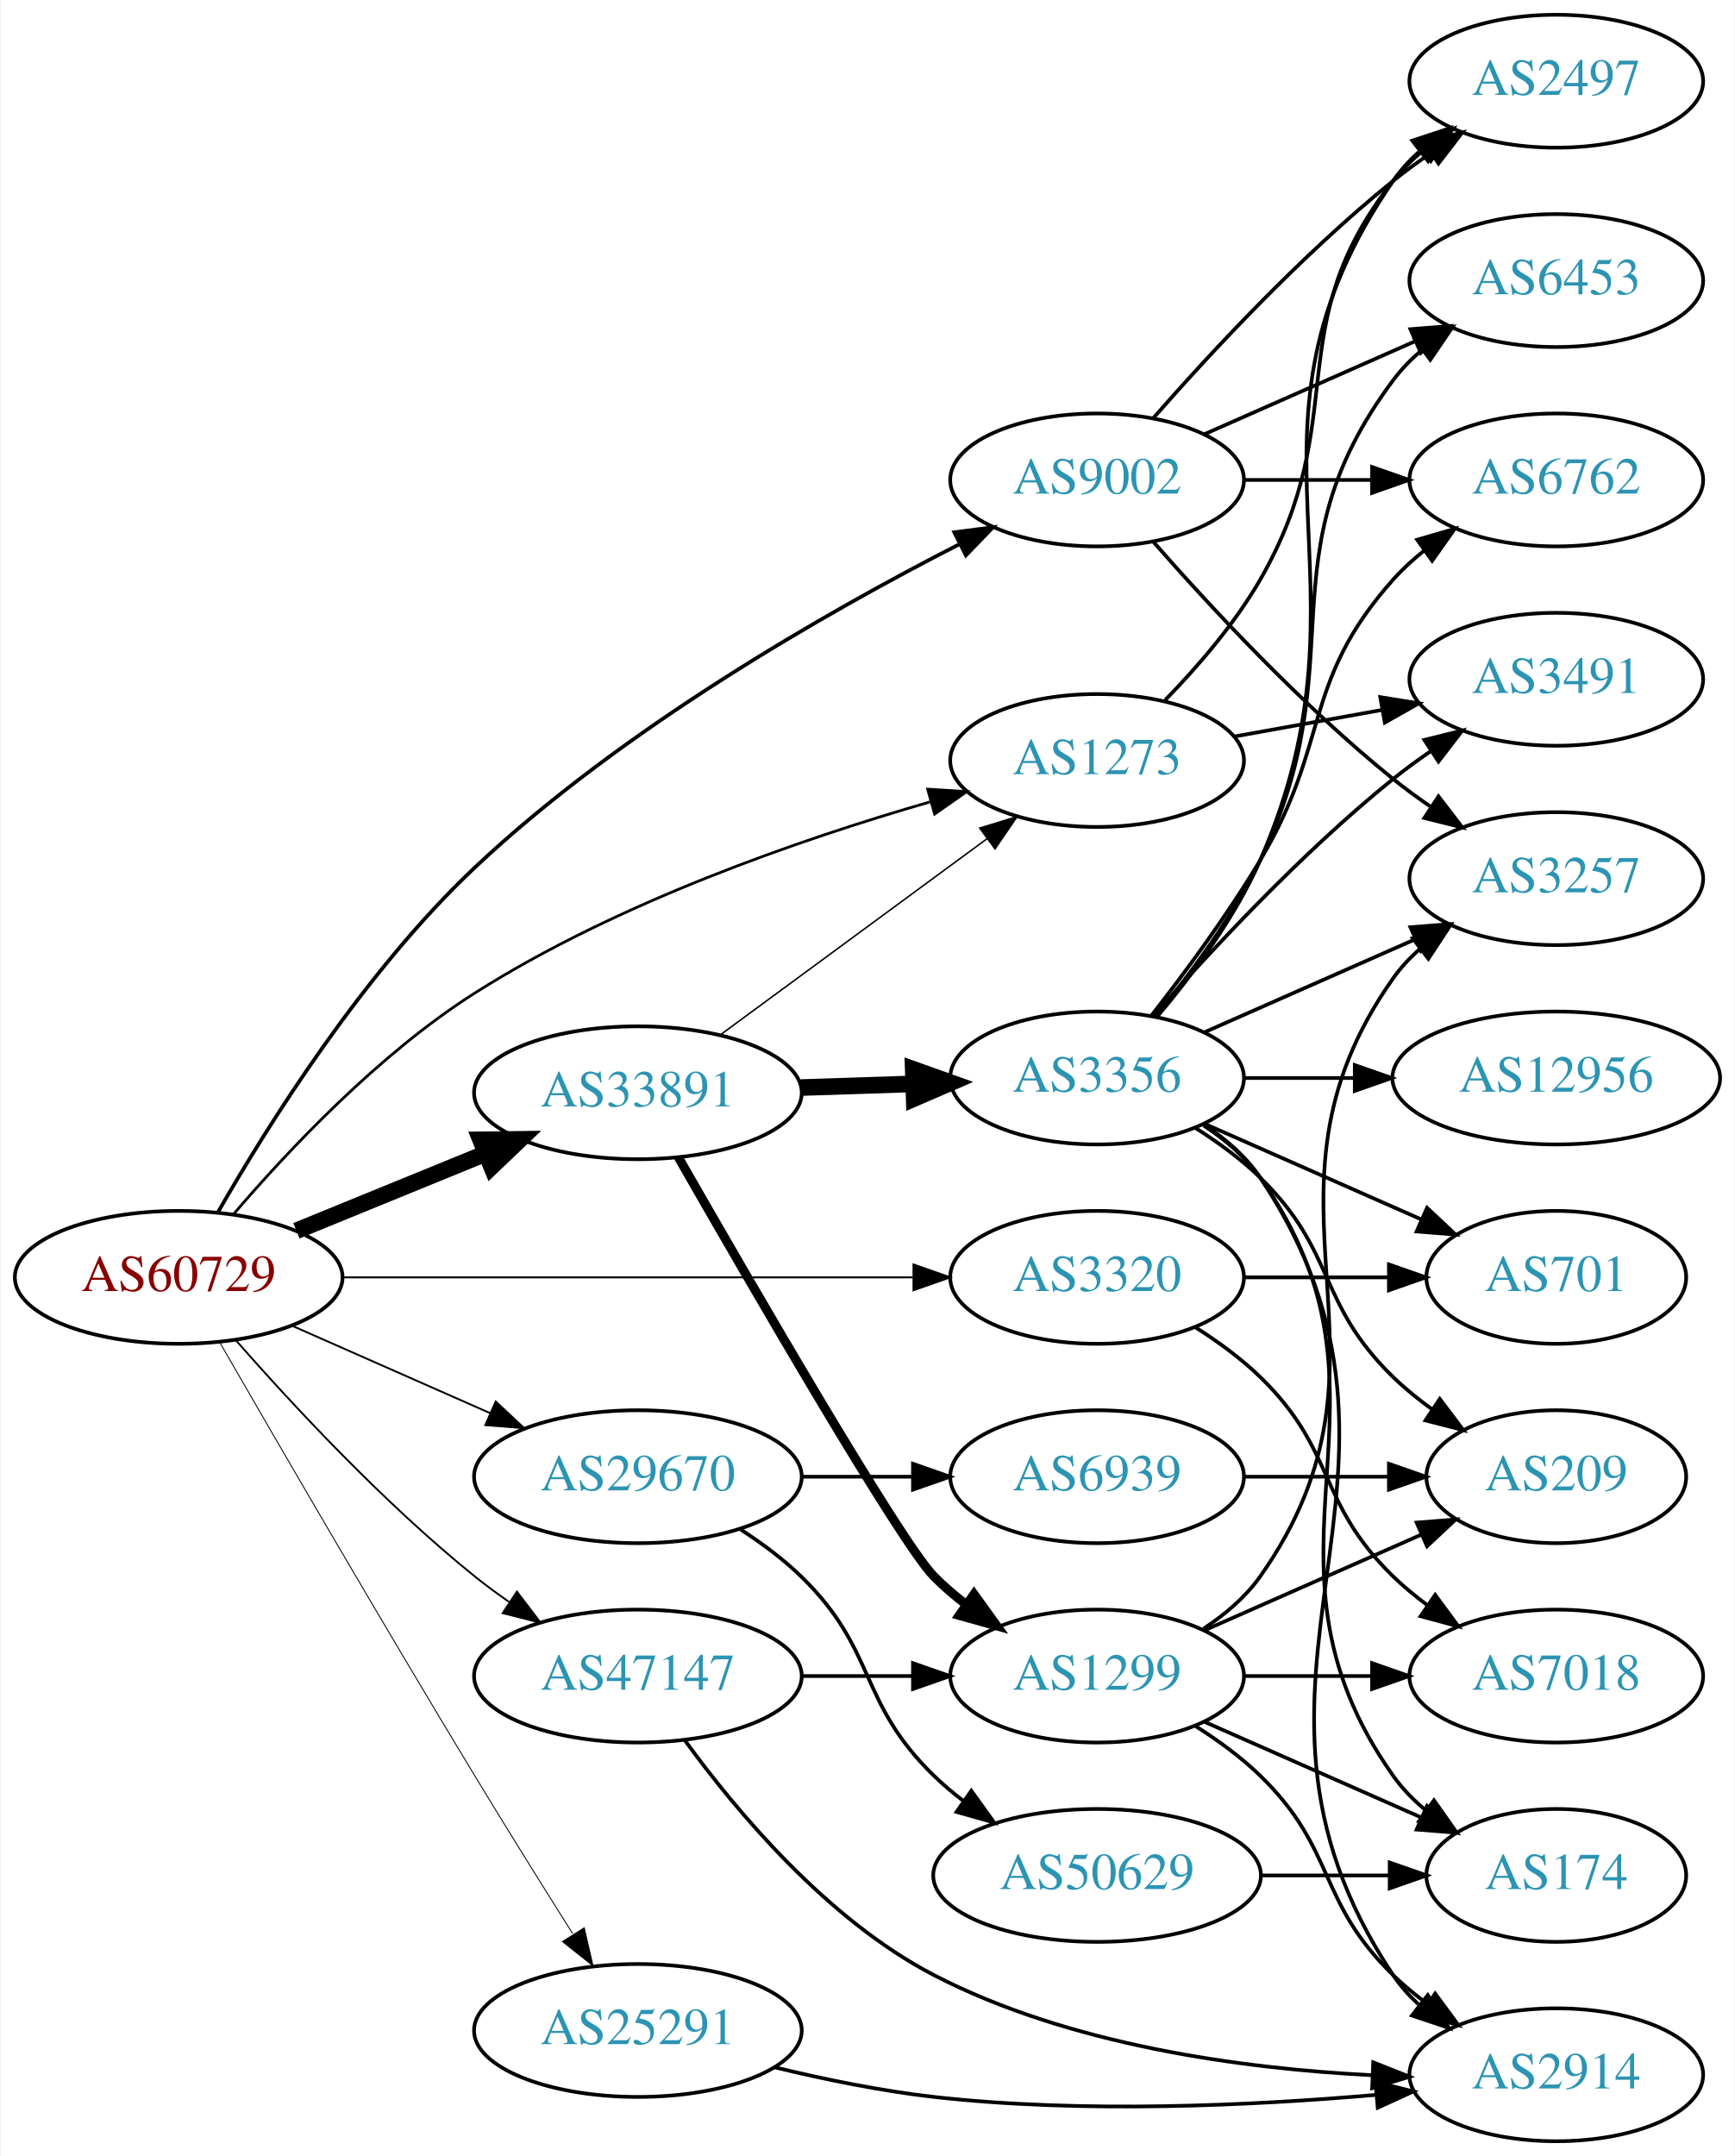
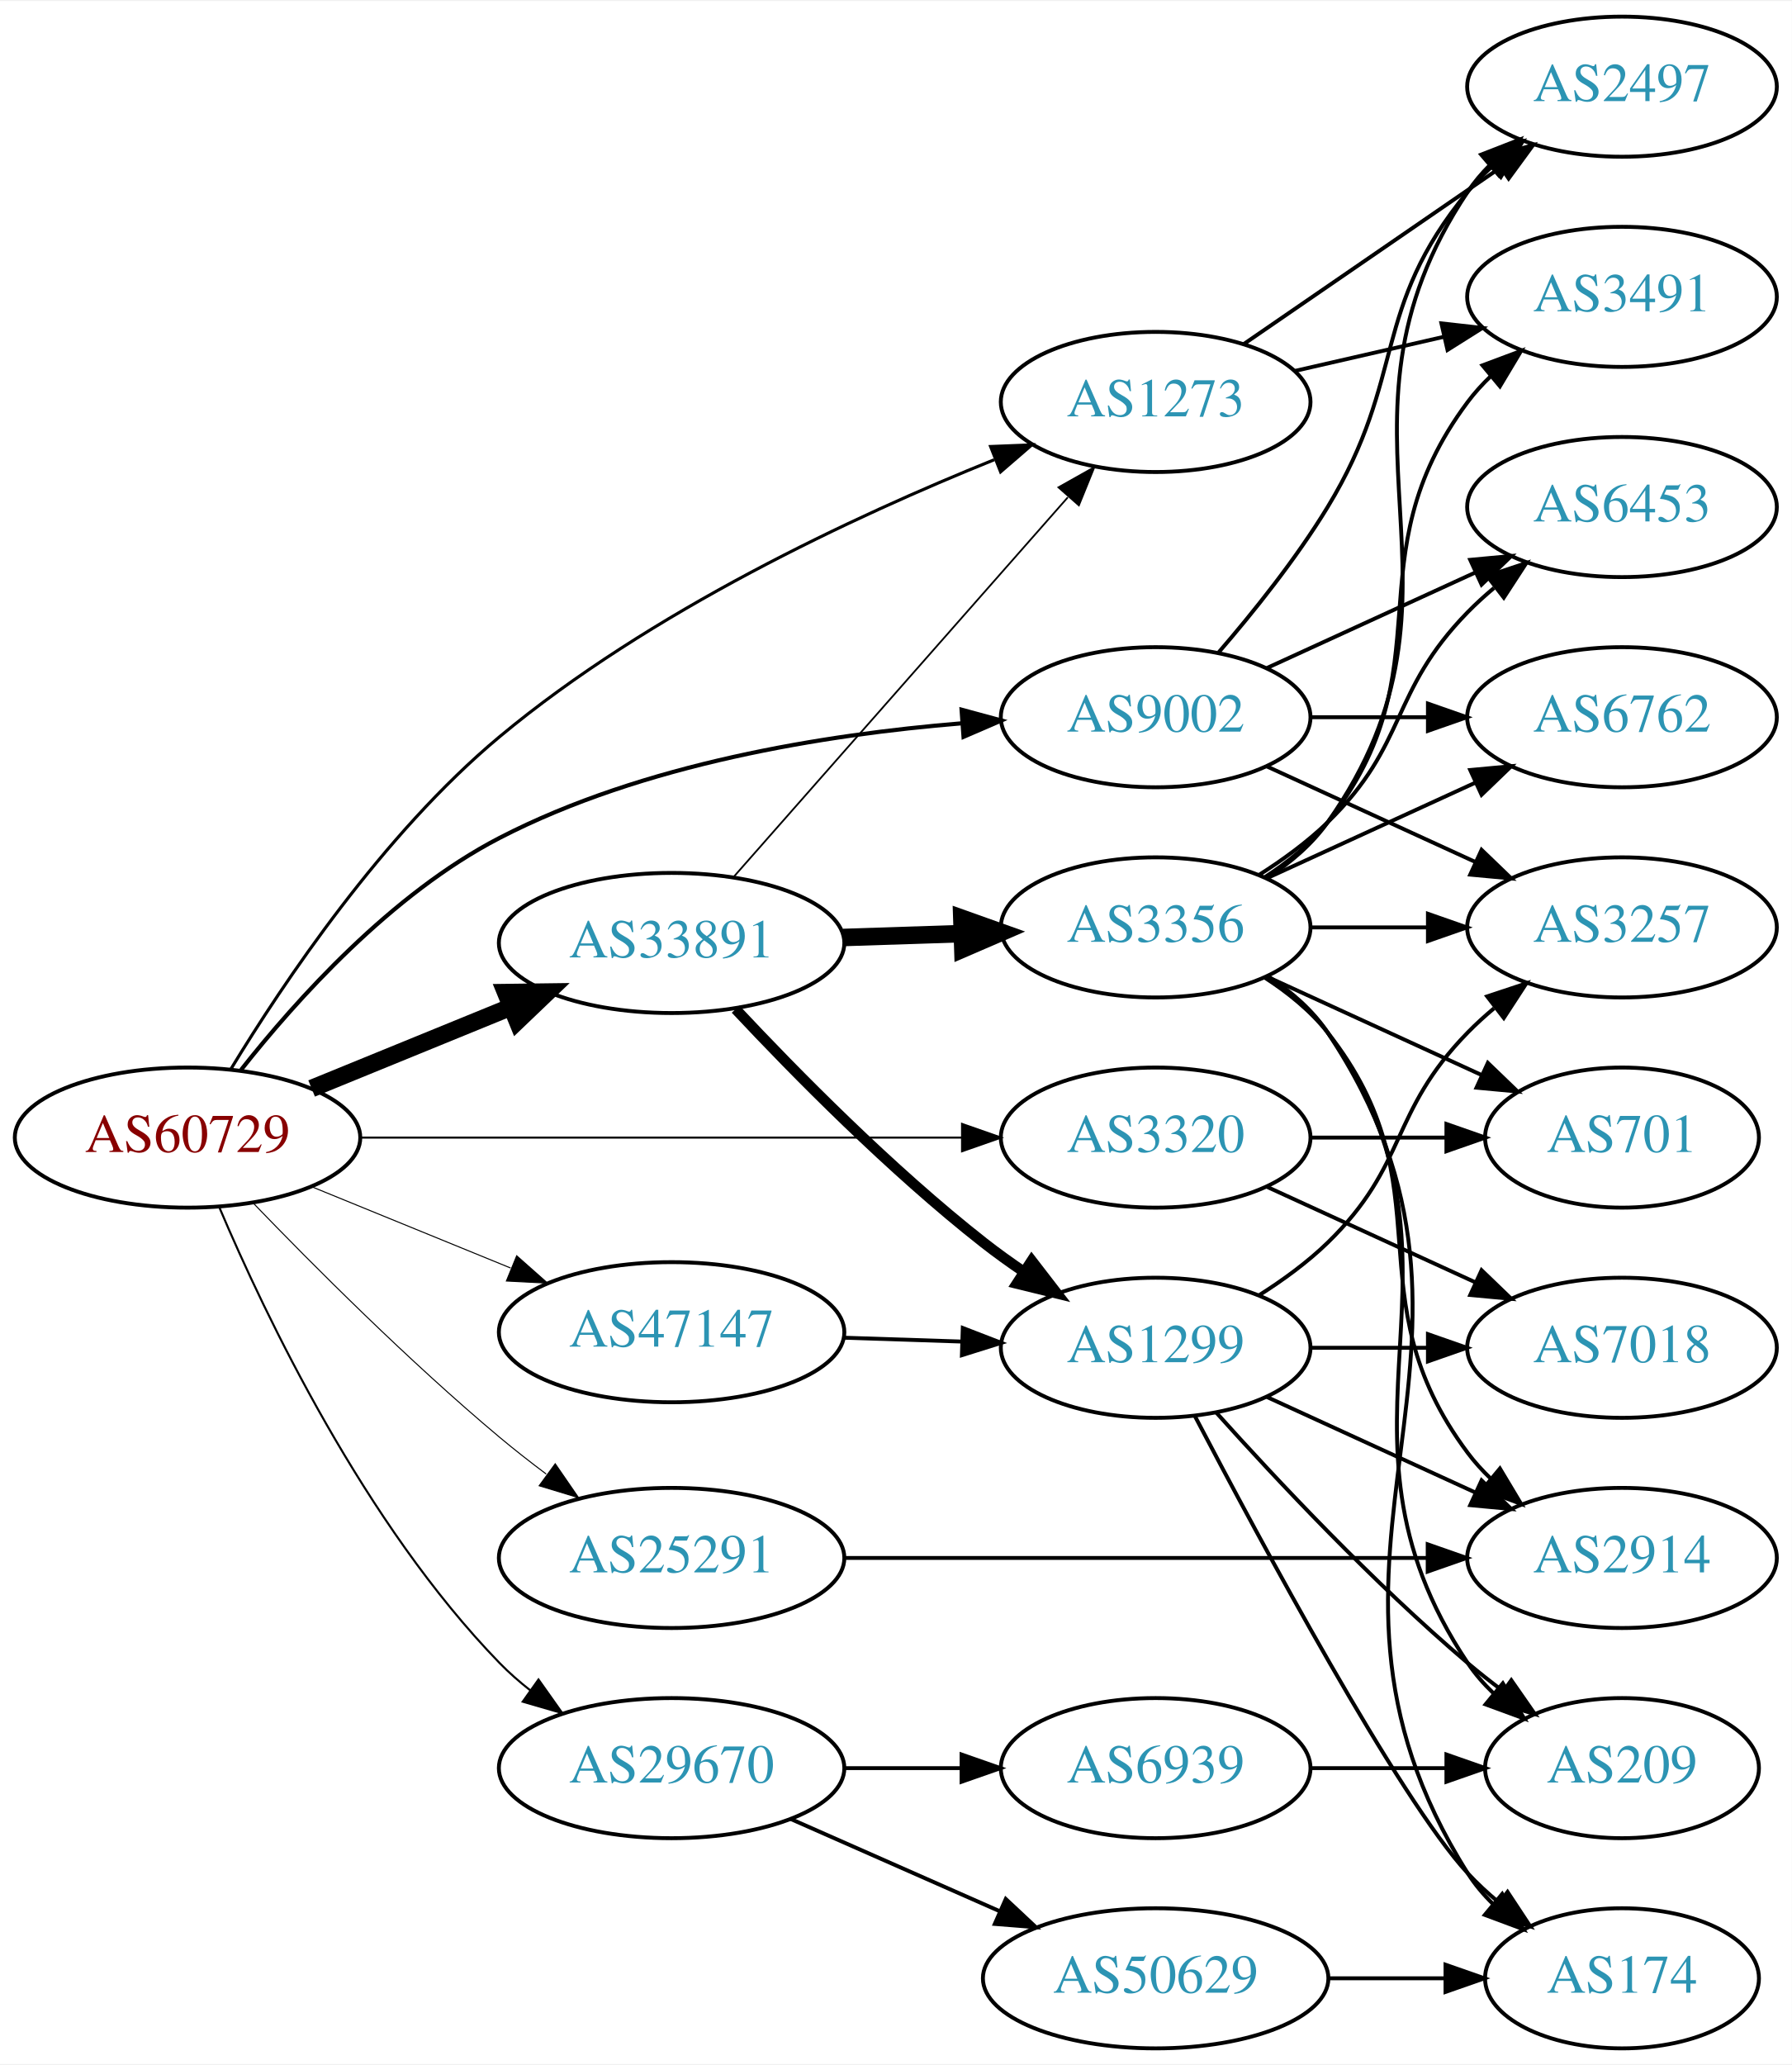
- <svg xmlns="http://www.w3.org/2000/svg" xmlns:xlink="http://www.w3.org/1999/xlink" width="470pt" height="584pt" viewBox="0.00 0.00 469.57 584.00">
-   <g id="graph0" class="graph" transform="scale(1 1) rotate(0) translate(4 580)">
-     <polygon fill="white" stroke="none" points="-4,4 -4,-580 465.569,-580 465.569,4 -4,4" />
+ <svg xmlns="http://www.w3.org/2000/svg" xmlns:xlink="http://www.w3.org/1999/xlink" width="460pt" height="530pt" viewBox="0.00 0.00 460.47 530.00">
+   <g id="graph0" class="graph" transform="scale(1 1) rotate(0) translate(4 526)">
+     <polygon fill="white" stroke="none" points="-4,4 -4,-526 456.469,-526 456.469,4 -4,4" />
    <g id="node1" class="node">
      <g id="a_node1">
        <a xlink:href="/asn/60729" xlink:title="AS60729 ~ Zwiebelfreunde e.V. [AT]">
          <ellipse fill="#ffffff" stroke="black" cx="44.196" cy="-234" rx="44.393" ry="18" />
          <text text-anchor="middle" x="44.196" y="-230.3" font-family="Times,serif" font-size="14.00" fill="#880000">AS60729</text>
        </a>
      </g>
    </g>
    <g id="node2" class="node">
      <g id="a_node2">
        <a xlink:href="/asn/1273" xlink:title="AS1273 ~ Vodafone Group PLC [EU]">
-           <ellipse fill="#ffffff" stroke="black" cx="292.98" cy="-374" rx="39.794" ry="18" />
-           <text text-anchor="middle" x="292.98" y="-370.3" font-family="Times,serif" font-size="14.00" fill="#2c94b3">AS1273</text>
+           <ellipse fill="#ffffff" stroke="black" cx="292.98" cy="-423" rx="39.794" ry="18" />
+           <text text-anchor="middle" x="292.98" y="-419.3" font-family="Times,serif" font-size="14.00" fill="#2c94b3">AS1273</text>
        </a>
      </g>
    </g>
    <g id="edge1" class="edge">
-       <path fill="none" stroke="black" stroke-width="0.75" d="M59.05,-251.107C73.72,-268.267 98.323,-294.457 124.392,-311 162.969,-335.48 212.497,-352.618 247.682,-362.775" />
-       <polygon fill="black" stroke="black" stroke-width="0.75" points="247.084,-366.243 257.658,-365.579 248.978,-359.504 247.084,-366.243" />
+       <path fill="none" stroke="black" stroke-width="0.794" d="M55.319,-251.583C68.785,-273.763 94.413,-312.019 124.392,-337 162.972,-369.148 215.57,-393.673 251.486,-408.152" />
+       <polygon fill="black" stroke="black" stroke-width="0.794" points="250.562,-411.55 261.148,-411.968 253.133,-405.04 250.562,-411.55" />
    </g>
    <g id="node3" class="node">
      <g id="a_node3">
        <a xlink:href="/asn/3320" xlink:title="AS3320 ~ DTAG [DE]">
          <ellipse fill="#ffffff" stroke="black" cx="292.98" cy="-234" rx="39.794" ry="18" />
          <text text-anchor="middle" x="292.98" y="-230.3" font-family="Times,serif" font-size="14.00" fill="#2c94b3">AS3320</text>
        </a>
      </g>
    </g>
    <g id="edge2" class="edge">
-       <path fill="none" stroke="black" stroke-width="0.5" d="M88.465,-234C131.684,-234 198.007,-234 243.103,-234" />
-       <polygon fill="black" stroke="black" stroke-width="0.5" points="243.233,-237.5 253.233,-234 243.233,-230.5 243.233,-237.5" />
+       <path fill="none" stroke="black" stroke-width="0.529" d="M88.465,-234C131.684,-234 198.007,-234 243.103,-234" />
+       <polygon fill="black" stroke="black" stroke-width="0.529" points="243.233,-237.5 253.233,-234 243.233,-230.5 243.233,-237.5" />
    </g>
    <g id="node4" class="node">
      <g id="a_node4">
        <a xlink:href="/asn/9002" xlink:title="AS9002 ~ RETN Limited [EU]">
-           <ellipse fill="#ffffff" stroke="black" cx="292.98" cy="-450" rx="39.794" ry="18" />
-           <text text-anchor="middle" x="292.98" y="-446.3" font-family="Times,serif" font-size="14.00" fill="#2c94b3">AS9002</text>
+           <ellipse fill="#ffffff" stroke="black" cx="292.98" cy="-342" rx="39.794" ry="18" />
+           <text text-anchor="middle" x="292.98" y="-338.3" font-family="Times,serif" font-size="14.00" fill="#2c94b3">AS9002</text>
        </a>
      </g>
    </g>
    <g id="edge3" class="edge">
-       <path fill="none" stroke="black" d="M54.906,-251.775C68.299,-275.157 94.233,-316.598 124.392,-345 164.316,-382.597 219.661,-414.154 255.642,-432.571" />
-       <polygon fill="black" stroke="black" points="254.294,-435.812 264.799,-437.189 257.446,-429.561 254.294,-435.812" />
+       <path fill="none" stroke="black" stroke-width="1.059" d="M57.964,-251.419C72.111,-269.354 96.625,-296.645 124.392,-311 161.313,-330.087 208.174,-337.561 242.95,-340.42" />
+       <polygon fill="black" stroke="black" stroke-width="1.059" points="243.105,-343.94 253.33,-341.166 243.607,-336.958 243.105,-343.94" />
    </g>
    <g id="node5" class="node">
      <g id="a_node5">
        <a xlink:href="/asn/25291" xlink:title="AS25291 ~ SysEleven GmbH [DE]">
-           <ellipse fill="#ffffff" stroke="black" cx="168.588" cy="-30" rx="44.393" ry="18" />
-           <text text-anchor="middle" x="168.588" y="-26.3" font-family="Times,serif" font-size="14.00" fill="#2c94b3">AS25291</text>
+           <ellipse fill="#ffffff" stroke="black" cx="168.588" cy="-126" rx="44.393" ry="18" />
+           <text text-anchor="middle" x="168.588" y="-122.3" font-family="Times,serif" font-size="14.00" fill="#2c94b3">AS25291</text>
        </a>
      </g>
    </g>
    <g id="edge4" class="edge">
-       <path fill="none" stroke="black" stroke-width="0.25" d="M55.288,-216.429C70.185,-190.577 99.038,-140.827 124.392,-99 132.999,-84.801 142.804,-69.102 150.894,-56.271" />
-       <polygon fill="black" stroke="black" stroke-width="0.25" points="154.056,-57.82 156.44,-47.497 148.139,-54.08 154.056,-57.82" />
+       <path fill="none" stroke="black" stroke-width="0.265" d="M60.913,-217.337C76.436,-201.22 101.158,-176.448 124.392,-157 128.175,-153.834 132.26,-150.639 136.357,-147.565" />
+       <polygon fill="black" stroke="black" stroke-width="0.265" points="138.683,-150.2 144.691,-141.473 134.552,-144.549 138.683,-150.2" />
    </g>
    <g id="node6" class="node">
      <g id="a_node6">
        <a xlink:href="/asn/29670" xlink:title="AS29670 ~ Individual Network Berlin e.V. [DE]">
-           <ellipse fill="#ffffff" stroke="black" cx="168.588" cy="-180" rx="44.393" ry="18" />
-           <text text-anchor="middle" x="168.588" y="-176.3" font-family="Times,serif" font-size="14.00" fill="#2c94b3">AS29670</text>
+           <ellipse fill="#ffffff" stroke="black" cx="168.588" cy="-72" rx="44.393" ry="18" />
+           <text text-anchor="middle" x="168.588" y="-68.3" font-family="Times,serif" font-size="14.00" fill="#2c94b3">AS29670</text>
        </a>
      </g>
    </g>
    <g id="edge5" class="edge">
-       <path fill="none" stroke="black" stroke-width="0.5" d="M74.824,-220.928C90.941,-213.817 111.081,-204.931 128.473,-197.258" />
-       <polygon fill="black" stroke="black" stroke-width="0.5" points="130.073,-200.378 137.809,-193.139 127.247,-193.973 130.073,-200.378" />
+       <path fill="none" stroke="black" stroke-width="0.529" d="M52.387,-216.025C64.153,-188.318 89.728,-134.652 124.392,-99 126.808,-96.515 129.497,-94.159 132.317,-91.949" />
+       <polygon fill="black" stroke="black" stroke-width="0.529" points="134.382,-94.775 140.502,-86.127 130.325,-89.071 134.382,-94.775" />
    </g>
    <g id="node7" class="node">
      <g id="a_node7">
        <a xlink:href="/asn/33891" xlink:title="AS33891 ~ CORE-BACKBONE GMBH GLOBAL NETWORK [DE]">
          <ellipse fill="#ffffff" stroke="black" cx="168.588" cy="-284" rx="44.393" ry="18" />
          <text text-anchor="middle" x="168.588" y="-280.3" font-family="Times,serif" font-size="14.00" fill="#2c94b3">AS33891</text>
        </a>
      </g>
    </g>
    <g id="edge6" class="edge">
      <path fill="none" stroke="black" stroke-width="4.5" d="M76.081,-246.617C91.591,-252.953 110.576,-260.709 127.225,-267.511" />
      <polygon fill="black" stroke="black" stroke-width="4.5" points="125.967,-271.25 136.713,-271.387 128.945,-263.96 125.967,-271.25" />
    </g>
    <g id="node8" class="node">
      <g id="a_node8">
        <a xlink:href="/asn/47147" xlink:title="AS47147 ~ ANEXIA Internetdienstleistungs GmbH [AT]">
-           <ellipse fill="#ffffff" stroke="black" cx="168.588" cy="-126" rx="44.393" ry="18" />
-           <text text-anchor="middle" x="168.588" y="-122.3" font-family="Times,serif" font-size="14.00" fill="#2c94b3">AS47147</text>
+           <ellipse fill="#ffffff" stroke="black" cx="168.588" cy="-184" rx="44.393" ry="18" />
+           <text text-anchor="middle" x="168.588" y="-180.3" font-family="Times,serif" font-size="14.00" fill="#2c94b3">AS47147</text>
        </a>
      </g>
    </g>
    <g id="edge7" class="edge">
-       <path fill="none" stroke="black" stroke-width="0.5" d="M59.629,-217.017C74.76,-199.771 99.724,-172.852 124.392,-153 127.32,-150.643 130.467,-148.325 133.678,-146.098" />
-       <polygon fill="black" stroke="black" stroke-width="0.5" points="135.814,-148.882 142.226,-140.448 131.954,-143.042 135.814,-148.882" />
+       <path fill="none" stroke="black" stroke-width="0.265" d="M76.081,-221.383C91.591,-215.047 110.576,-207.291 127.225,-200.489" />
+       <polygon fill="black" stroke="black" stroke-width="0.265" points="128.78,-203.635 136.713,-196.613 126.132,-197.155 128.78,-203.635" />
    </g>
    <g id="node9" class="node">
      <g id="a_node9">
-         <a xlink:href="/asn/3491" xlink:title="AS3491 ~ PCCW Global, Inc. [US]">
-           <ellipse fill="#ffffff" stroke="black" cx="417.373" cy="-396" rx="39.794" ry="18" />
-           <text text-anchor="middle" x="417.373" y="-392.3" font-family="Times,serif" font-size="14.00" fill="#2c94b3">AS3491</text>
+         <a xlink:href="/asn/2497" xlink:title="AS2497 ~ Internet Initiative Japan Inc. [JP]">
+           <ellipse fill="#ffffff" stroke="black" cx="412.823" cy="-504" rx="39.794" ry="18" />
+           <text text-anchor="middle" x="412.823" y="-500.3" font-family="Times,serif" font-size="14.00" fill="#2c94b3">AS2497</text>
        </a>
      </g>
    </g>
    <g id="edge8" class="edge">
-       <path fill="none" stroke="black" d="M330.04,-380.482C342.627,-382.744 356.93,-385.315 370.224,-387.705" />
-       <polygon fill="black" stroke="black" points="369.686,-391.164 380.148,-389.489 370.925,-384.275 369.686,-391.164" />
+       <path fill="none" stroke="black" d="M315.595,-437.857C334.083,-450.565 360.897,-468.995 381.526,-483.175" />
+       <polygon fill="black" stroke="black" points="379.723,-486.183 389.947,-488.963 383.688,-480.414 379.723,-486.183" />
    </g>
    <g id="node10" class="node">
      <g id="a_node10">
-         <a xlink:href="/asn/2497" xlink:title="AS2497 ~ Internet Initiative Japan Inc. [JP]">
-           <ellipse fill="#ffffff" stroke="black" cx="417.373" cy="-558" rx="39.794" ry="18" />
-           <text text-anchor="middle" x="417.373" y="-554.3" font-family="Times,serif" font-size="14.00" fill="#2c94b3">AS2497</text>
+         <a xlink:href="/asn/3491" xlink:title="AS3491 ~ PCCW Global, Inc. [US]">
+           <ellipse fill="#ffffff" stroke="black" cx="412.823" cy="-450" rx="39.794" ry="18" />
+           <text text-anchor="middle" x="412.823" y="-446.3" font-family="Times,serif" font-size="14.00" fill="#2c94b3">AS3491</text>
        </a>
      </g>
    </g>
    <g id="edge9" class="edge">
-       <path fill="none" stroke="black" d="M311.424,-390.364C320.142,-399.317 330.276,-411.008 337.176,-423 362.411,-466.855 341.878,-491.246 373.176,-531 375.502,-533.953 378.245,-536.67 381.204,-539.147" />
-       <polygon fill="black" stroke="black" points="379.264,-542.064 389.401,-545.145 383.397,-536.415 379.264,-542.064" />
+       <path fill="none" stroke="black" d="M328.7,-430.955C340.7,-433.704 354.32,-436.825 367.013,-439.733" />
+       <polygon fill="black" stroke="black" points="366.415,-443.187 376.945,-442.009 367.979,-436.364 366.415,-443.187" />
    </g>
    <g id="node11" class="node">
      <g id="a_node11">
        <a xlink:href="/asn/701" xlink:title="AS701 ~ UUNET [US]">
-           <ellipse fill="#ffffff" stroke="black" cx="417.373" cy="-234" rx="35.194" ry="18" />
-           <text text-anchor="middle" x="417.373" y="-230.3" font-family="Times,serif" font-size="14.00" fill="#2c94b3">AS701</text>
+           <ellipse fill="#ffffff" stroke="black" cx="412.823" cy="-234" rx="35.194" ry="18" />
+           <text text-anchor="middle" x="412.823" y="-230.3" font-family="Times,serif" font-size="14.00" fill="#2c94b3">AS701</text>
        </a>
      </g>
    </g>
    <g id="edge10" class="edge">
-       <path fill="none" stroke="black" d="M332.706,-234C345.195,-234 359.134,-234 371.998,-234" />
-       <polygon fill="black" stroke="black" points="372.035,-237.5 382.035,-234 372.035,-230.5 372.035,-237.5" />
+       <path fill="none" stroke="black" d="M332.893,-234C343.98,-234 356.139,-234 367.522,-234" />
+       <polygon fill="black" stroke="black" points="367.703,-237.5 377.703,-234 367.703,-230.5 367.703,-237.5" />
    </g>
    <g id="node12" class="node">
      <g id="a_node12">
        <a xlink:href="/asn/7018" xlink:title="AS7018 ~ AT&amp;T Services, Inc. [US]">
-           <ellipse fill="#ffffff" stroke="black" cx="417.373" cy="-126" rx="39.794" ry="18" />
-           <text text-anchor="middle" x="417.373" y="-122.3" font-family="Times,serif" font-size="14.00" fill="#2c94b3">AS7018</text>
+           <ellipse fill="#ffffff" stroke="black" cx="412.823" cy="-180" rx="39.794" ry="18" />
+           <text text-anchor="middle" x="412.823" y="-176.3" font-family="Times,serif" font-size="14.00" fill="#2c94b3">AS7018</text>
        </a>
      </g>
    </g>
    <g id="edge11" class="edge">
-       <path fill="none" stroke="black" d="M319.509,-220.538C325.672,-216.638 331.974,-212.052 337.176,-207 357.87,-186.906 352.483,-173.094 373.176,-153 376.022,-150.237 379.195,-147.614 382.496,-145.166" />
-       <polygon fill="black" stroke="black" points="384.561,-147.994 390.843,-139.462 380.612,-142.214 384.561,-147.994" />
-     </g>
-     <g id="edge14" class="edge">
-       <path fill="none" stroke="black" d="M308.133,-466.663C323.234,-483.894 348.355,-511.024 373.176,-531 376.432,-533.62 379.957,-536.192 383.542,-538.646" />
-       <polygon fill="black" stroke="black" points="381.629,-541.577 391.914,-544.121 385.46,-535.719 381.629,-541.577" />
+       <path fill="none" stroke="black" d="M321.609,-221.339C337.566,-214.027 357.837,-204.739 375.119,-196.819" />
+       <polygon fill="black" stroke="black" points="376.734,-199.929 384.367,-192.581 373.818,-193.565 376.734,-199.929" />
+     </g>
+     <g id="edge15" class="edge">
+       <path fill="none" stroke="black" d="M309.178,-358.677C318.054,-368.949 329.066,-382.666 337.176,-396 357.649,-429.658 348.112,-446.606 373.176,-477 375.032,-479.25 377.119,-481.396 379.338,-483.424" />
+       <polygon fill="black" stroke="black" points="377.273,-486.256 387.242,-489.844 381.686,-480.823 377.273,-486.256" />
    </g>
    <g id="node13" class="node">
      <g id="a_node13">
        <a xlink:href="/asn/6453" xlink:title="AS6453 ~ TATA COMMUNICATIONS (AMERICA) INC [US]">
-           <ellipse fill="#ffffff" stroke="black" cx="417.373" cy="-504" rx="39.794" ry="18" />
-           <text text-anchor="middle" x="417.373" y="-500.3" font-family="Times,serif" font-size="14.00" fill="#2c94b3">AS6453</text>
+           <ellipse fill="#ffffff" stroke="black" cx="412.823" cy="-396" rx="39.794" ry="18" />
+           <text text-anchor="middle" x="412.823" y="-392.3" font-family="Times,serif" font-size="14.00" fill="#2c94b3">AS6453</text>
        </a>
      </g>
    </g>
    <g id="edge12" class="edge">
-       <path fill="none" stroke="black" d="M322.06,-462.389C339.008,-469.866 360.805,-479.483 379.174,-487.588" />
-       <polygon fill="black" stroke="black" points="377.862,-490.834 388.424,-491.669 380.688,-484.43 377.862,-490.834" />
+       <path fill="none" stroke="black" d="M321.609,-354.661C337.566,-361.973 357.837,-371.261 375.119,-379.181" />
+       <polygon fill="black" stroke="black" points="373.818,-382.435 384.367,-383.419 376.734,-376.071 373.818,-382.435" />
    </g>
    <g id="node14" class="node">
      <g id="a_node14">
        <a xlink:href="/asn/3257" xlink:title="AS3257 ~ GTT [DE]">
-           <ellipse fill="#ffffff" stroke="black" cx="417.373" cy="-342" rx="39.794" ry="18" />
-           <text text-anchor="middle" x="417.373" y="-338.3" font-family="Times,serif" font-size="14.00" fill="#2c94b3">AS3257</text>
+           <ellipse fill="#ffffff" stroke="black" cx="412.823" cy="-288" rx="39.794" ry="18" />
+           <text text-anchor="middle" x="412.823" y="-284.3" font-family="Times,serif" font-size="14.00" fill="#2c94b3">AS3257</text>
        </a>
      </g>
    </g>
    <g id="edge13" class="edge">
-       <path fill="none" stroke="black" d="M308.133,-433.337C323.234,-416.106 348.355,-388.976 373.176,-369 376.432,-366.38 379.957,-363.808 383.542,-361.354" />
-       <polygon fill="black" stroke="black" points="385.46,-364.281 391.914,-355.879 381.629,-358.423 385.46,-364.281" />
+       <path fill="none" stroke="black" d="M321.609,-329.339C337.566,-322.027 357.837,-312.739 375.119,-304.819" />
+       <polygon fill="black" stroke="black" points="376.734,-307.929 384.367,-300.581 373.818,-301.565 376.734,-307.929" />
    </g>
    <g id="node15" class="node">
      <g id="a_node15">
        <a xlink:href="/asn/6762" xlink:title="AS6762 ~ TELECOM ITALIA SPARKLE S.p.A. [IT]">
-           <ellipse fill="#ffffff" stroke="black" cx="417.373" cy="-450" rx="39.794" ry="18" />
-           <text text-anchor="middle" x="417.373" y="-446.3" font-family="Times,serif" font-size="14.00" fill="#2c94b3">AS6762</text>
-         </a>
-       </g>
-     </g>
-     <g id="edge15" class="edge">
-       <path fill="none" stroke="black" d="M332.706,-450C343.644,-450 355.695,-450 367.161,-450" />
-       <polygon fill="black" stroke="black" points="367.479,-453.5 377.479,-450 367.479,-446.5 367.479,-453.5" />
+           <ellipse fill="#ffffff" stroke="black" cx="412.823" cy="-342" rx="39.794" ry="18" />
+           <text text-anchor="middle" x="412.823" y="-338.3" font-family="Times,serif" font-size="14.00" fill="#2c94b3">AS6762</text>
+         </a>
+       </g>
+     </g>
+     <g id="edge14" class="edge">
+       <path fill="none" stroke="black" d="M332.893,-342C342.446,-342 352.796,-342 362.759,-342" />
+       <polygon fill="black" stroke="black" points="362.951,-345.5 372.951,-342 362.951,-338.5 362.951,-345.5" />
    </g>
    <g id="node16" class="node">
      <g id="a_node16">
        <a xlink:href="/asn/2914" xlink:title="AS2914 ~ NTT America, Inc. [US]">
-           <ellipse fill="#ffffff" stroke="black" cx="417.373" cy="-18" rx="39.794" ry="18" />
-           <text text-anchor="middle" x="417.373" y="-14.3" font-family="Times,serif" font-size="14.00" fill="#2c94b3">AS2914</text>
+           <ellipse fill="#ffffff" stroke="black" cx="412.823" cy="-126" rx="39.794" ry="18" />
+           <text text-anchor="middle" x="412.823" y="-122.3" font-family="Times,serif" font-size="14.00" fill="#2c94b3">AS2914</text>
        </a>
      </g>
    </g>
    <g id="edge16" class="edge">
-       <path fill="none" stroke="black" d="M205.569,-20.037C219.016,-16.787 234.492,-13.604 248.784,-12 289.032,-7.484 335.024,-9.647 368.633,-12.565" />
-       <polygon fill="black" stroke="black" points="368.367,-16.055 378.646,-13.488 369.01,-9.085 368.367,-16.055" />
+       <path fill="none" stroke="black" d="M212.895,-126C254.974,-126 318.782,-126 362.727,-126" />
+       <polygon fill="black" stroke="black" points="362.891,-129.5 372.891,-126 362.891,-122.5 362.891,-129.5" />
    </g>
    <g id="node17" class="node">
      <g id="a_node17">
-         <a xlink:href="/asn/6939" xlink:title="AS6939 ~ Hurricane Electric LLC [US]">
-           <ellipse fill="#ffffff" stroke="black" cx="292.98" cy="-180" rx="39.794" ry="18" />
-           <text text-anchor="middle" x="292.98" y="-176.3" font-family="Times,serif" font-size="14.00" fill="#2c94b3">AS6939</text>
+         <a xlink:href="/asn/50629" xlink:title="AS50629 ~ LWLcom GmbH [DE]">
+           <ellipse fill="#ffffff" stroke="black" cx="292.98" cy="-18" rx="44.393" ry="18" />
+           <text text-anchor="middle" x="292.98" y="-14.3" font-family="Times,serif" font-size="14.00" fill="#2c94b3">AS50629</text>
        </a>
      </g>
    </g>
    <g id="edge17" class="edge">
-       <path fill="none" stroke="black" d="M213.084,-180C222.773,-180 233.11,-180 243.002,-180" />
-       <polygon fill="black" stroke="black" points="243.105,-183.5 253.105,-180 243.105,-176.5 243.105,-183.5" />
+       <path fill="none" stroke="black" d="M199.216,-58.928C215.333,-51.817 235.473,-42.931 252.865,-35.258" />
+       <polygon fill="black" stroke="black" points="254.465,-38.377 262.201,-31.139 251.639,-31.973 254.465,-38.377" />
    </g>
    <g id="node18" class="node">
      <g id="a_node18">
-         <a xlink:href="/asn/50629" xlink:title="AS50629 ~ LWLcom GmbH [DE]">
-           <ellipse fill="#ffffff" stroke="black" cx="292.98" cy="-72" rx="44.393" ry="18" />
-           <text text-anchor="middle" x="292.98" y="-68.3" font-family="Times,serif" font-size="14.00" fill="#2c94b3">AS50629</text>
+         <a xlink:href="/asn/6939" xlink:title="AS6939 ~ Hurricane Electric LLC [US]">
+           <ellipse fill="#ffffff" stroke="black" cx="292.98" cy="-72" rx="39.794" ry="18" />
+           <text text-anchor="middle" x="292.98" y="-68.3" font-family="Times,serif" font-size="14.00" fill="#2c94b3">AS6939</text>
        </a>
      </g>
    </g>
    <g id="edge18" class="edge">
-       <path fill="none" stroke="black" d="M196.472,-165.671C202.196,-161.964 207.962,-157.682 212.784,-153 233.478,-132.906 228.091,-119.094 248.784,-99 251.271,-96.586 254.008,-94.278 256.861,-92.1" />
-       <polygon fill="black" stroke="black" points="258.916,-94.934 265.097,-86.329 254.899,-89.202 258.916,-94.934" />
+       <path fill="none" stroke="black" d="M213.084,-72C222.773,-72 233.11,-72 243.002,-72" />
+       <polygon fill="black" stroke="black" points="243.105,-75.5 253.105,-72 243.105,-68.5 243.105,-75.5" />
    </g>
    <g id="edge23" class="edge">
-       <path fill="none" stroke="black" stroke-width="0.409" d="M190.907,-299.677C210.948,-314.414 241.095,-336.582 263.251,-352.874" />
-       <polygon fill="black" stroke="black" stroke-width="0.409" points="261.184,-355.698 271.313,-358.803 265.331,-350.059 261.184,-355.698" />
+       <path fill="none" stroke="black" stroke-width="0.45" d="M184.596,-301.044C206.092,-325.457 245.766,-370.515 270.407,-398.499" />
+       <polygon fill="black" stroke="black" stroke-width="0.45" points="267.997,-401.058 277.232,-406.251 273.251,-396.432 267.997,-401.058" />
    </g>
    <g id="node21" class="node">
      <g id="a_node21">
        <a xlink:href="/asn/3356" xlink:title="AS3356 ~ Level 3 Parent, LLC [US]">
          <ellipse fill="#ffffff" stroke="black" cx="292.98" cy="-288" rx="39.794" ry="18" />
          <text text-anchor="middle" x="292.98" y="-284.3" font-family="Times,serif" font-size="14.00" fill="#2c94b3">AS3356</text>
        </a>
      </g>
    </g>
    <g id="edge21" class="edge">
      <path fill="none" stroke="black" stroke-width="4.5" d="M212.739,-285.41C222.546,-285.731 233.033,-286.073 243.061,-286.401" />
      <polygon fill="black" stroke="black" stroke-width="4.5" points="243.173,-290.344 253.297,-286.736 243.431,-282.474 243.173,-290.344" />
    </g>
    <g id="node22" class="node">
      <g id="a_node22">
        <a xlink:href="/asn/1299" xlink:title="AS1299 ~ Telia Carrier [EU]">
-           <ellipse fill="#ffffff" stroke="black" cx="292.98" cy="-126" rx="39.794" ry="18" />
-           <text text-anchor="middle" x="292.98" y="-122.3" font-family="Times,serif" font-size="14.00" fill="#2c94b3">AS1299</text>
+           <ellipse fill="#ffffff" stroke="black" cx="292.98" cy="-180" rx="39.794" ry="18" />
+           <text text-anchor="middle" x="292.98" y="-176.3" font-family="Times,serif" font-size="14.00" fill="#2c94b3">AS1299</text>
        </a>
      </g>
    </g>
    <g id="edge22" class="edge">
-       <path fill="none" stroke="black" stroke-width="2.455" d="M179.534,-266.545C198.711,-233.042 239.715,-162.205 248.784,-153 251.422,-150.323 254.375,-147.79 257.465,-145.428" />
-       <polygon fill="black" stroke="black" stroke-width="2.455" points="259.639,-148.179 265.844,-139.591 255.638,-142.435 259.639,-148.179" />
-     </g>
-     <g id="edge40" class="edge">
-       <path fill="none" stroke="black" d="M181.323,-108.576C195.104,-89.622 219.799,-60.024 248.784,-45 285.537,-25.95 332.414,-19.677 367.24,-17.894" />
-       <polygon fill="black" stroke="black" points="367.785,-21.375 377.636,-17.476 367.503,-14.381 367.785,-21.375" />
-     </g>
-     <g id="edge39" class="edge">
-       <path fill="none" stroke="black" d="M213.084,-126C222.773,-126 233.11,-126 243.002,-126" />
-       <polygon fill="black" stroke="black" points="243.105,-129.5 253.105,-126 243.105,-122.5 243.105,-129.5" />
+       <path fill="none" stroke="black" stroke-width="2.7" d="M185.038,-267.007C200.362,-250.645 224.941,-225.696 248.784,-207 252.073,-204.422 255.619,-201.875 259.215,-199.437" />
+       <polygon fill="black" stroke="black" stroke-width="2.7" points="261.129,-202.367 267.601,-193.979 257.311,-196.5 261.129,-202.367" />
+     </g>
+     <g id="edge38" class="edge">
+       <path fill="none" stroke="black" d="M212.739,-182.59C222.546,-182.269 233.033,-181.927 243.061,-181.599" />
+       <polygon fill="black" stroke="black" points="243.416,-185.089 253.297,-181.264 243.188,-178.093 243.416,-185.089" />
    </g>
    <g id="node19" class="node">
      <g id="a_node19">
-         <a xlink:href="/asn/209" xlink:title="AS209 ~ CenturyLink Communications, LLC [US]">
-           <ellipse fill="#ffffff" stroke="black" cx="417.373" cy="-180" rx="35.194" ry="18" />
-           <text text-anchor="middle" x="417.373" y="-176.3" font-family="Times,serif" font-size="14.00" fill="#2c94b3">AS209</text>
+         <a xlink:href="/asn/174" xlink:title="AS174 ~ Cogent Communications [US]">
+           <ellipse fill="#ffffff" stroke="black" cx="412.823" cy="-18" rx="35.194" ry="18" />
+           <text text-anchor="middle" x="412.823" y="-14.3" font-family="Times,serif" font-size="14.00" fill="#2c94b3">AS174</text>
        </a>
      </g>
    </g>
    <g id="edge19" class="edge">
-       <path fill="none" stroke="black" d="M332.706,-180C345.195,-180 359.134,-180 371.998,-180" />
-       <polygon fill="black" stroke="black" points="372.035,-183.5 382.035,-180 372.035,-176.5 372.035,-183.5" />
+       <path fill="none" stroke="black" d="M337.191,-18C347.04,-18 357.519,-18 367.416,-18" />
+       <polygon fill="black" stroke="black" points="367.468,-21.5 377.468,-18 367.468,-14.5 367.468,-21.5" />
    </g>
    <g id="node20" class="node">
      <g id="a_node20">
-         <a xlink:href="/asn/174" xlink:title="AS174 ~ Cogent Communications [US]">
-           <ellipse fill="#ffffff" stroke="black" cx="417.373" cy="-72" rx="35.194" ry="18" />
-           <text text-anchor="middle" x="417.373" y="-68.3" font-family="Times,serif" font-size="14.00" fill="#2c94b3">AS174</text>
+         <a xlink:href="/asn/209" xlink:title="AS209 ~ CenturyLink Communications, LLC [US]">
+           <ellipse fill="#ffffff" stroke="black" cx="412.823" cy="-72" rx="35.194" ry="18" />
+           <text text-anchor="middle" x="412.823" y="-68.3" font-family="Times,serif" font-size="14.00" fill="#2c94b3">AS209</text>
        </a>
      </g>
    </g>
    <g id="edge20" class="edge">
-       <path fill="none" stroke="black" d="M337.476,-72C348.733,-72 360.865,-72 372.159,-72" />
-       <polygon fill="black" stroke="black" points="372.247,-75.5 382.246,-72 372.246,-68.5 372.247,-75.5" />
+       <path fill="none" stroke="black" d="M332.893,-72C343.98,-72 356.139,-72 367.522,-72" />
+       <polygon fill="black" stroke="black" points="367.703,-75.5 377.703,-72 367.703,-68.5 367.703,-75.5" />
+     </g>
+     <g id="edge24" class="edge">
+       <path fill="none" stroke="black" d="M321.814,-300.838C327.629,-304.661 333.194,-309.367 337.176,-315 379.756,-375.225 332.152,-415.706 373.176,-477 374.798,-479.423 376.717,-481.695 378.819,-483.81" />
+       <polygon fill="black" stroke="black" points="376.632,-486.546 386.504,-490.393 381.186,-481.229 376.632,-486.546" />
    </g>
    <g id="edge28" class="edge">
-       <path fill="none" stroke="black" d="M308.133,-304.663C323.234,-321.894 348.355,-349.024 373.176,-369 376.432,-371.62 379.957,-374.192 383.542,-376.646" />
-       <polygon fill="black" stroke="black" points="381.629,-379.577 391.914,-382.121 385.46,-373.719 381.629,-379.577" />
+       <path fill="none" stroke="black" d="M320.952,-300.855C326.94,-304.72 332.8,-309.441 337.176,-315 368.475,-354.754 342.905,-382.458 373.176,-423 374.921,-425.336 376.928,-427.545 379.092,-429.617" />
+       <polygon fill="black" stroke="black" points="376.969,-432.405 386.892,-436.118 381.451,-427.027 376.969,-432.405" />
+     </g>
+     <g id="edge29" class="edge">
+       <path fill="none" stroke="black" d="M321.609,-275.339C338.025,-267.817 359.007,-258.202 376.604,-250.139" />
+       <polygon fill="black" stroke="black" points="378.348,-253.189 385.981,-245.842 375.432,-246.826 378.348,-253.189" />
+     </g>
+     <g id="edge30" class="edge">
+       <path fill="none" stroke="black" d="M319.509,-301.462C325.672,-305.362 331.974,-309.948 337.176,-315 357.87,-335.094 353.004,-348.383 373.176,-369 375.269,-371.139 377.553,-373.218 379.929,-375.21" />
+       <polygon fill="black" stroke="black" points="378.173,-378.275 388.229,-381.611 382.448,-372.732 378.173,-378.275" />
+     </g>
+     <g id="edge32" class="edge">
+       <path fill="none" stroke="black" d="M332.893,-288C342.446,-288 352.796,-288 362.759,-288" />
+       <polygon fill="black" stroke="black" points="362.951,-291.5 372.951,-288 362.951,-284.5 362.951,-291.5" />
+     </g>
+     <g id="edge25" class="edge">
+       <path fill="none" stroke="black" d="M321.609,-300.661C337.566,-307.973 357.837,-317.261 375.119,-325.181" />
+       <polygon fill="black" stroke="black" points="373.818,-328.435 384.367,-329.419 376.734,-322.071 373.818,-328.435" />
    </g>
    <g id="edge26" class="edge">
-       <path fill="none" stroke="black" d="M309.203,-304.56C318.668,-315.751 330.304,-331.3 337.176,-347 370.59,-423.336 325.941,-462.353 373.176,-531 375.132,-533.841 377.494,-536.444 380.093,-538.814" />
-       <polygon fill="black" stroke="black" points="378.375,-541.908 388.434,-545.234 382.645,-536.361 378.375,-541.908" />
-     </g>
-     <g id="edge25" class="edge">
-       <path fill="none" stroke="black" d="M322.06,-275.611C339.488,-267.922 362.045,-257.969 380.729,-249.726" />
-       <polygon fill="black" stroke="black" points="382.362,-252.831 390.099,-245.592 379.537,-246.427 382.362,-252.831" />
-     </g>
-     <g id="edge32" class="edge">
-       <path fill="none" stroke="black" d="M308.801,-304.745C318.102,-316.012 329.706,-331.576 337.176,-347 363.311,-400.956 337.318,-428.954 373.176,-477 375.425,-480.012 378.117,-482.768 381.044,-485.271" />
-       <polygon fill="black" stroke="black" points="379.075,-488.168 389.196,-491.302 383.238,-482.541 379.075,-488.168" />
+       <path fill="none" stroke="black" d="M320.952,-275.145C326.94,-271.28 332.8,-266.559 337.176,-261 368.475,-221.246 342.905,-193.542 373.176,-153 374.921,-150.664 376.928,-148.455 379.092,-146.383" />
+       <polygon fill="black" stroke="black" points="381.451,-148.973 386.892,-139.882 376.969,-143.595 381.451,-148.973" />
+     </g>
+     <g id="edge27" class="edge">
+       <path fill="none" stroke="black" d="M322.035,-275.313C327.84,-271.485 333.346,-266.737 337.176,-261 391.215,-180.056 321.227,-127.3 373.176,-45 374.968,-42.162 377.176,-39.541 379.623,-37.14" />
+       <polygon fill="black" stroke="black" points="382.041,-39.681 387.497,-30.598 377.568,-34.297 382.041,-39.681" />
+     </g>
+     <g id="edge31" class="edge">
+       <path fill="none" stroke="black" d="M321.814,-275.162C327.629,-271.339 333.194,-266.633 337.176,-261 379.756,-200.775 332.152,-160.294 373.176,-99 375.043,-96.211 377.303,-93.623 379.782,-91.243" />
+       <polygon fill="black" stroke="black" points="382.2,-93.786 387.705,-84.734 377.757,-88.378 382.2,-93.786" />
+     </g>
+     <g id="edge34" class="edge">
+       <path fill="none" stroke="black" d="M332.893,-180C342.446,-180 352.796,-180 362.759,-180" />
+       <polygon fill="black" stroke="black" points="362.951,-183.5 372.951,-180 362.951,-176.5 362.951,-183.5" />
+     </g>
+     <g id="edge35" class="edge">
+       <path fill="none" stroke="black" d="M319.509,-193.462C325.672,-197.362 331.974,-201.948 337.176,-207 357.87,-227.094 353.004,-240.383 373.176,-261 375.269,-263.139 377.553,-265.218 379.929,-267.21" />
+       <polygon fill="black" stroke="black" points="378.173,-270.275 388.229,-273.611 382.448,-264.732 378.173,-270.275" />
    </g>
    <g id="edge33" class="edge">
-       <path fill="none" stroke="black" d="M322.06,-300.389C339.008,-307.866 360.805,-317.483 379.174,-325.588" />
-       <polygon fill="black" stroke="black" points="377.862,-328.834 388.424,-329.669 380.688,-322.43 377.862,-328.834" />
-     </g>
-     <g id="edge30" class="edge">
-       <path fill="none" stroke="black" d="M307.733,-304.96C316.703,-316.442 328.342,-332.167 337.176,-347 356.302,-379.112 348.328,-395.081 373.176,-423 375.675,-425.808 378.535,-428.427 381.567,-430.844" />
-       <polygon fill="black" stroke="black" points="379.69,-433.804 389.865,-436.756 383.752,-428.103 379.69,-433.804" />
-     </g>
-     <g id="edge31" class="edge">
-       <path fill="none" stroke="black" d="M322.035,-275.313C327.84,-271.485 333.346,-266.737 337.176,-261 391.215,-180.056 319.138,-125.944 373.176,-45 375.092,-42.131 377.426,-39.51 380.007,-37.128" />
-       <polygon fill="black" stroke="black" points="382.558,-39.579 388.318,-30.687 378.27,-34.046 382.558,-39.579" />
-     </g>
-     <g id="edge29" class="edge">
-       <path fill="none" stroke="black" d="M319.509,-274.538C325.672,-270.638 331.974,-266.052 337.176,-261 357.87,-240.906 352.483,-227.094 373.176,-207 376.404,-203.866 380.055,-200.911 383.833,-198.188" />
-       <polygon fill="black" stroke="black" points="385.812,-201.075 392.194,-192.617 381.931,-195.25 385.812,-201.075" />
-     </g>
-     <g id="edge27" class="edge">
-       <path fill="none" stroke="black" d="M321.814,-275.162C327.629,-271.339 333.194,-266.633 337.176,-261 379.756,-200.775 330.597,-159.225 373.176,-99 375.646,-95.507 378.725,-92.37 382.095,-89.579" />
-       <polygon fill="black" stroke="black" points="384.233,-92.352 390.334,-83.69 380.163,-86.657 384.233,-92.352" />
-     </g>
-     <g id="node23" class="node">
-       <g id="a_node23">
-         <a xlink:href="/asn/12956" xlink:title="AS12956 ~ TELXIUS [ES]">
-           <ellipse fill="#ffffff" stroke="black" cx="417.373" cy="-288" rx="44.393" ry="18" />
-           <text text-anchor="middle" x="417.373" y="-284.3" font-family="Times,serif" font-size="14.00" fill="#2c94b3">AS12956</text>
-         </a>
-       </g>
-     </g>
-     <g id="edge24" class="edge">
-       <path fill="none" stroke="black" d="M332.706,-288C342.166,-288 352.458,-288 362.484,-288" />
-       <polygon fill="black" stroke="black" points="362.791,-291.5 372.791,-288 362.791,-284.5 362.791,-291.5" />
-     </g>
-     <g id="edge34" class="edge">
-       <path fill="none" stroke="black" d="M332.706,-126C343.644,-126 355.695,-126 367.161,-126" />
-       <polygon fill="black" stroke="black" points="367.479,-129.5 377.479,-126 367.479,-122.5 367.479,-129.5" />
-     </g>
-     <g id="edge35" class="edge">
-       <path fill="none" stroke="black" d="M321.814,-138.838C327.629,-142.661 333.194,-147.367 337.176,-153 379.756,-213.225 330.597,-254.775 373.176,-315 375.168,-317.816 377.555,-320.401 380.171,-322.76" />
-       <polygon fill="black" stroke="black" points="378.47,-325.865 388.539,-329.162 382.723,-320.306 378.47,-325.865" />
+       <path fill="none" stroke="black" d="M321.609,-167.339C337.566,-160.027 357.837,-150.739 375.119,-142.819" />
+       <polygon fill="black" stroke="black" points="376.734,-145.929 384.367,-138.581 373.818,-139.565 376.734,-145.929" />
+     </g>
+     <g id="edge36" class="edge">
+       <path fill="none" stroke="black" d="M303.036,-162.499C319.779,-130.518 355.476,-64.162 373.176,-45 375.582,-42.396 378.28,-39.9 381.102,-37.551" />
+       <polygon fill="black" stroke="black" points="383.412,-40.191 389.246,-31.347 379.17,-34.622 383.412,-40.191" />
    </g>
    <g id="edge37" class="edge">
-       <path fill="none" stroke="black" d="M319.509,-112.538C325.672,-108.638 331.974,-104.052 337.176,-99 357.87,-78.906 352.483,-65.094 373.176,-45 376.022,-42.237 379.195,-39.614 382.496,-37.166" />
-       <polygon fill="black" stroke="black" points="384.561,-39.993 390.843,-31.462 380.612,-34.214 384.561,-39.993" />
-     </g>
-     <g id="edge38" class="edge">
-       <path fill="none" stroke="black" d="M322.06,-138.389C339.488,-146.078 362.045,-156.031 380.729,-164.274" />
-       <polygon fill="black" stroke="black" points="379.537,-167.573 390.099,-168.408 382.362,-161.169 379.537,-167.573" />
-     </g>
-     <g id="edge36" class="edge">
-       <path fill="none" stroke="black" d="M322.06,-113.611C339.488,-105.922 362.045,-95.969 380.729,-87.726" />
-       <polygon fill="black" stroke="black" points="382.362,-90.831 390.099,-83.592 379.537,-84.427 382.362,-90.831" />
+       <path fill="none" stroke="black" d="M308.626,-163.275C323.927,-146.235 349.025,-119.477 373.176,-99 376.029,-96.582 379.094,-94.167 382.205,-91.831" />
+       <polygon fill="black" stroke="black" points="384.378,-94.578 390.433,-85.884 380.278,-88.905 384.378,-94.578" />
    </g>
  </g>
</svg>
